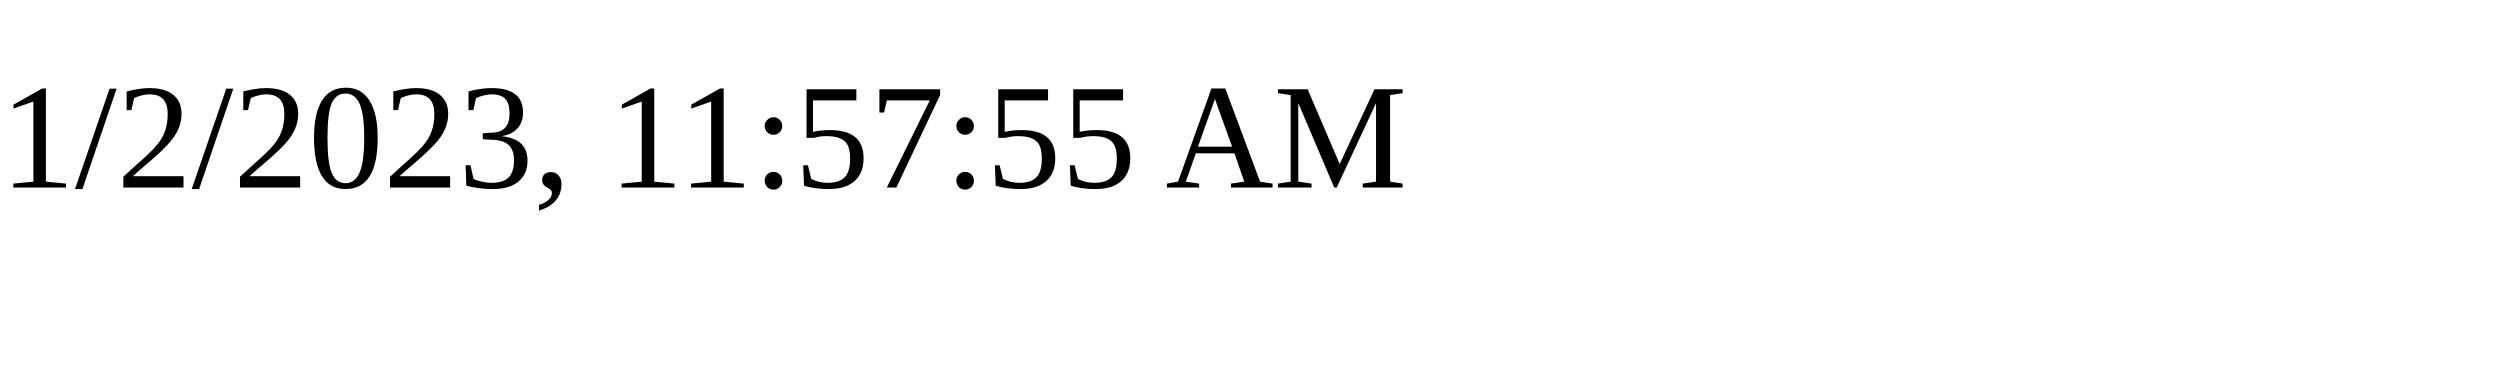
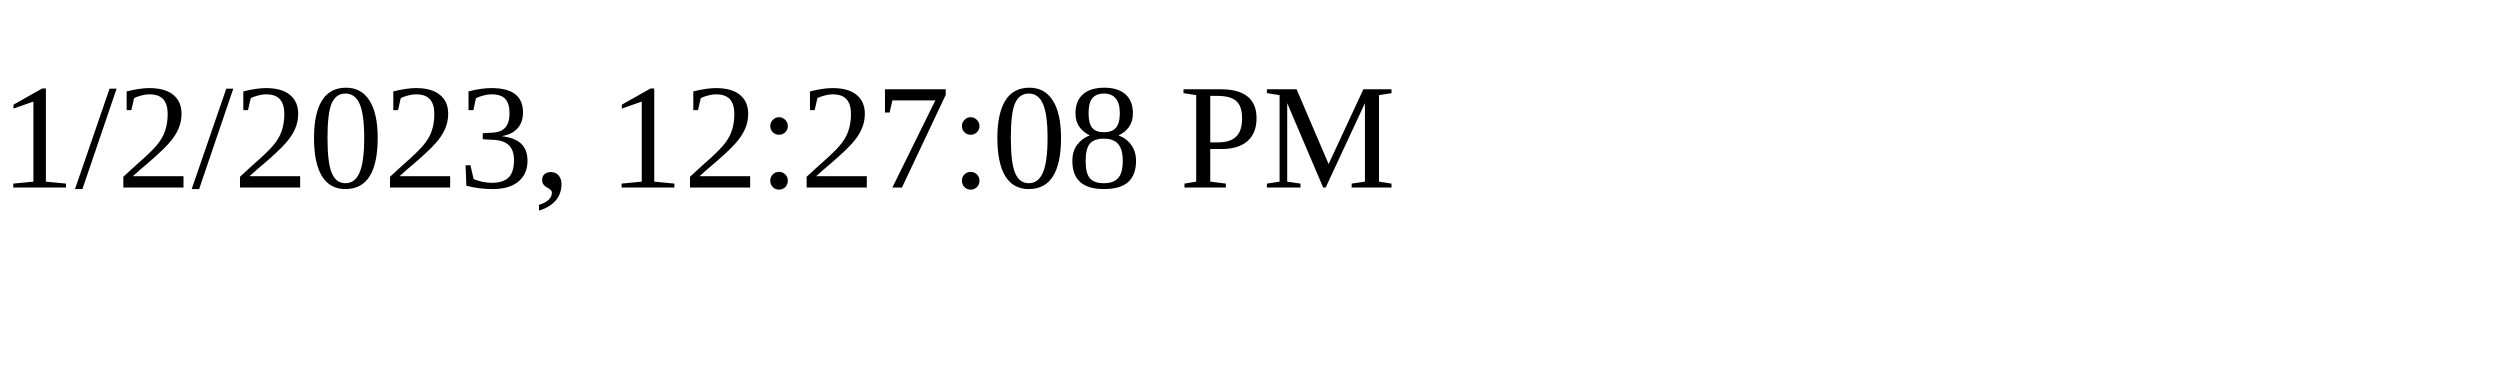
<svg xmlns="http://www.w3.org/2000/svg" height="30" width="200">
-   <text x="0" y="15">1/2/2023, 11:57:55 AM</text>
+   <text x="0" y="15">1/2/2023, 12:27:08 PM</text>
</svg>
